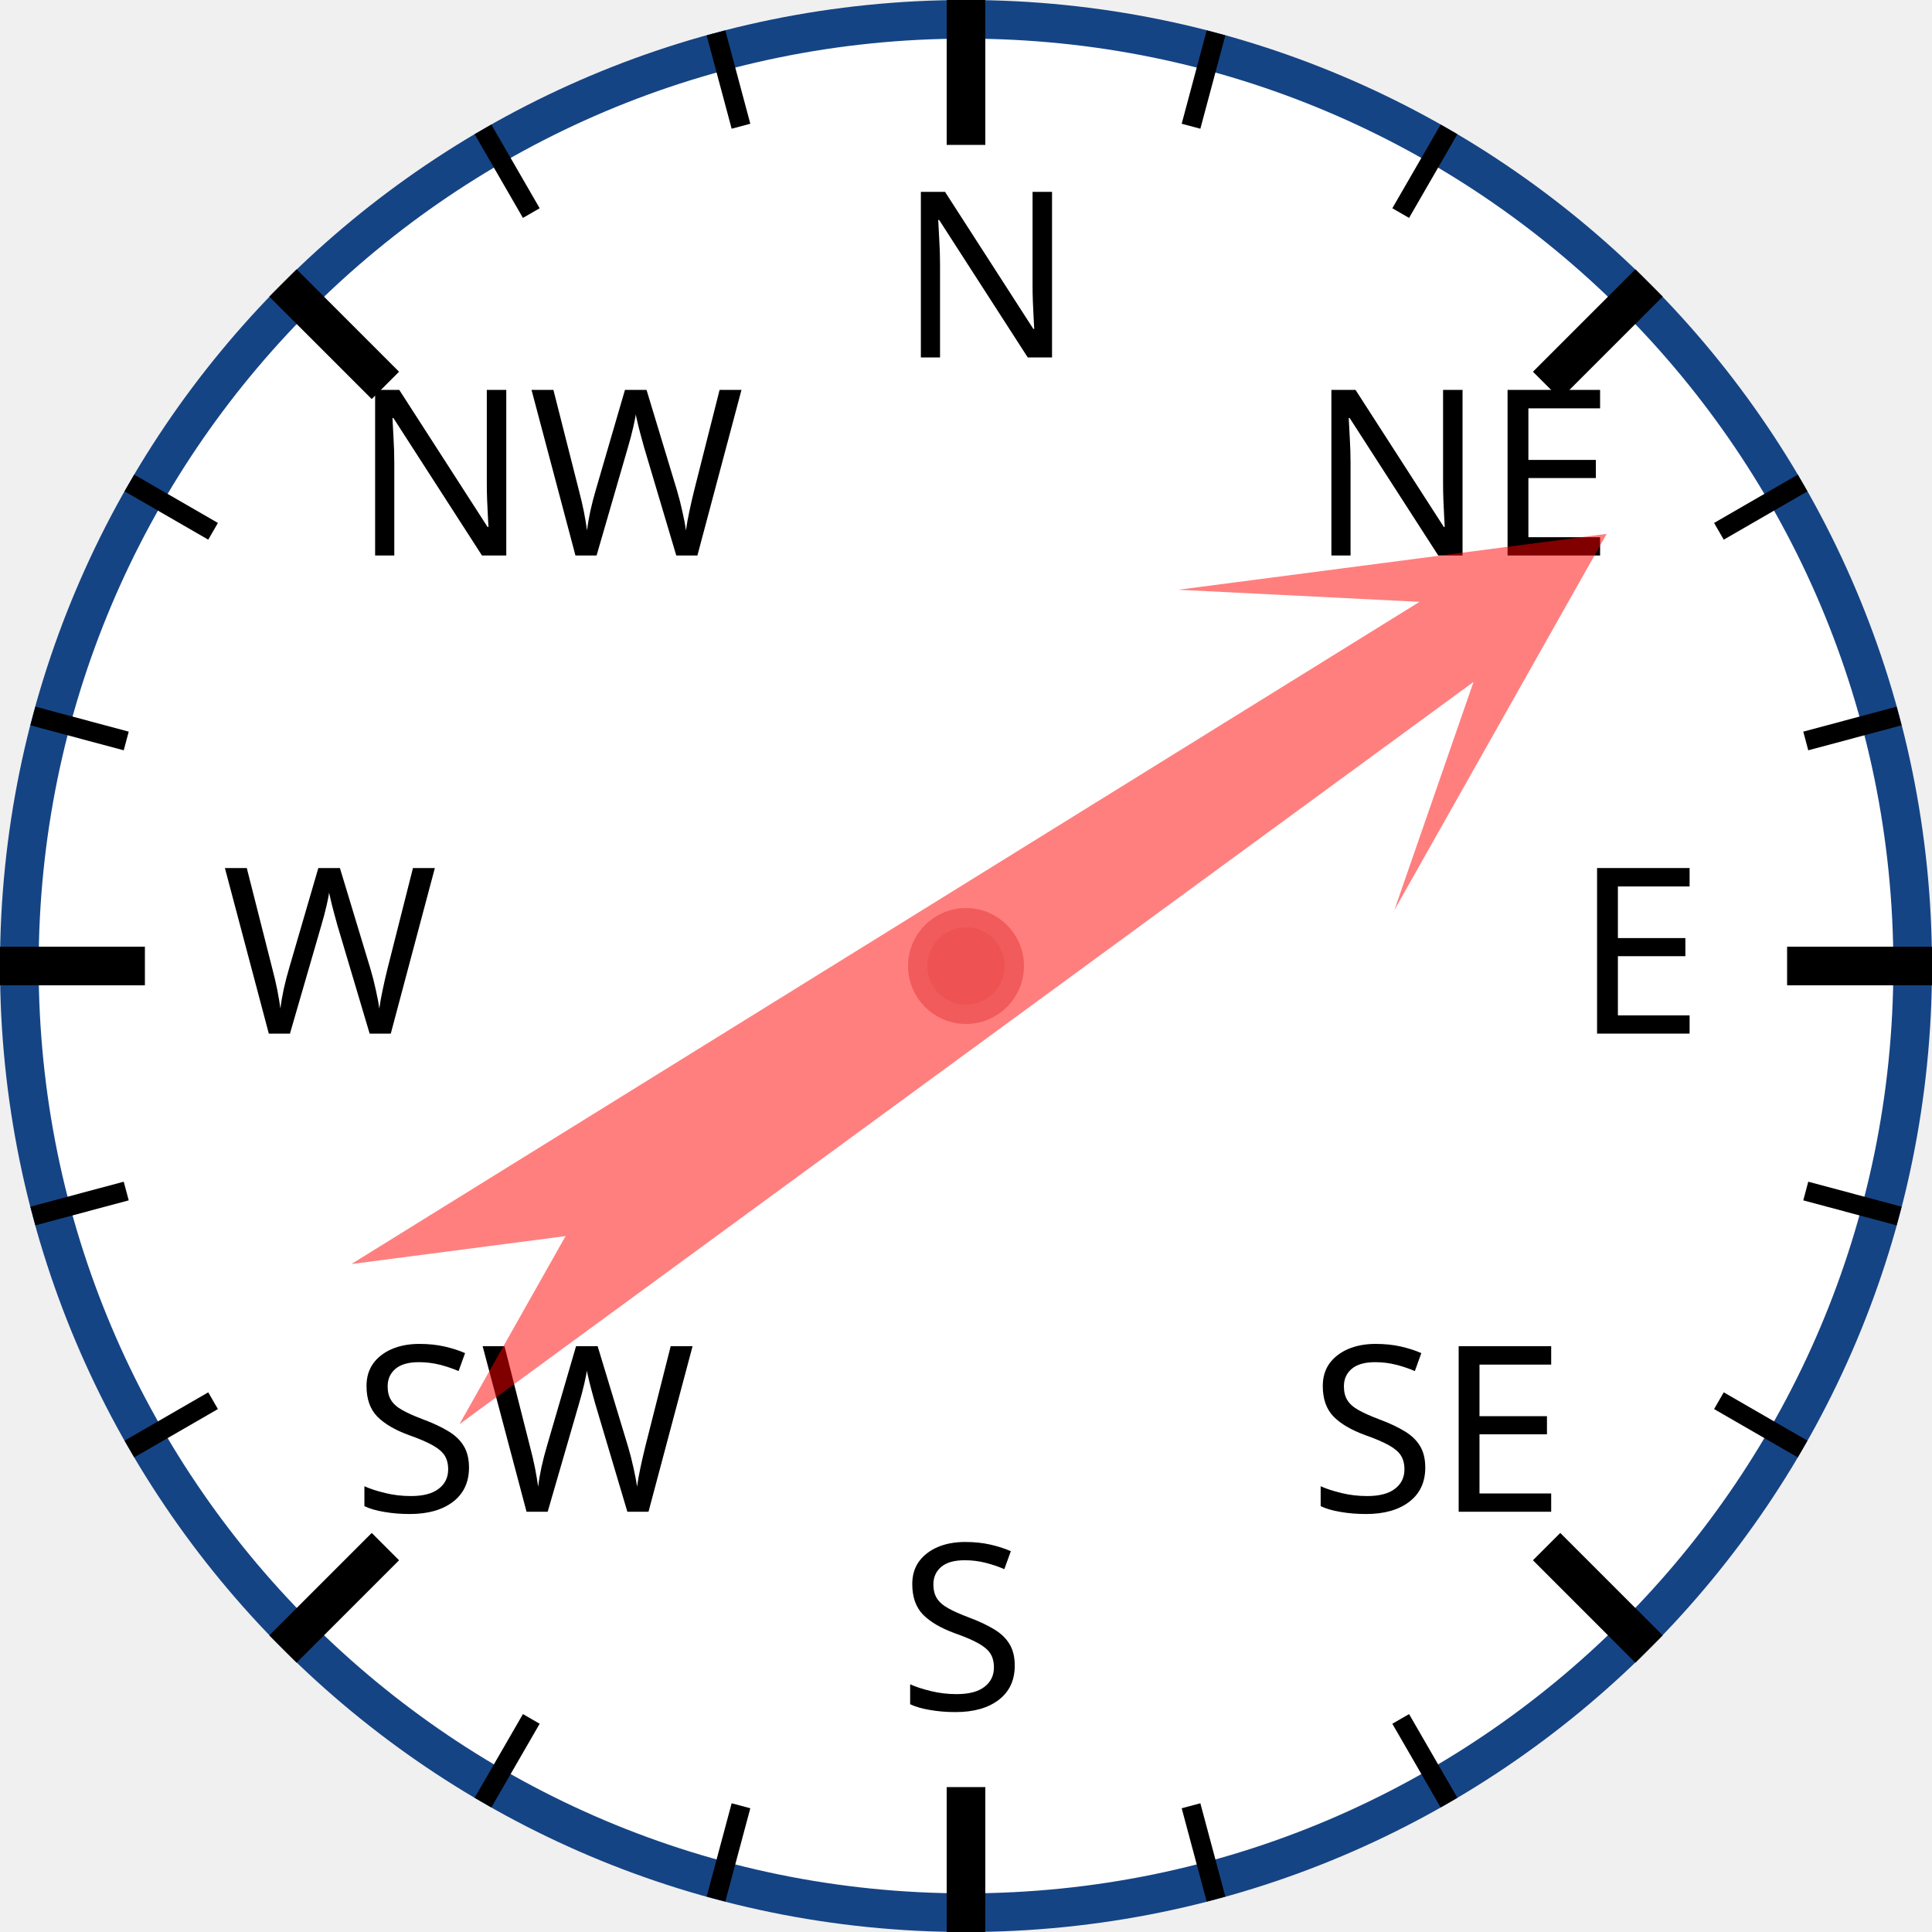
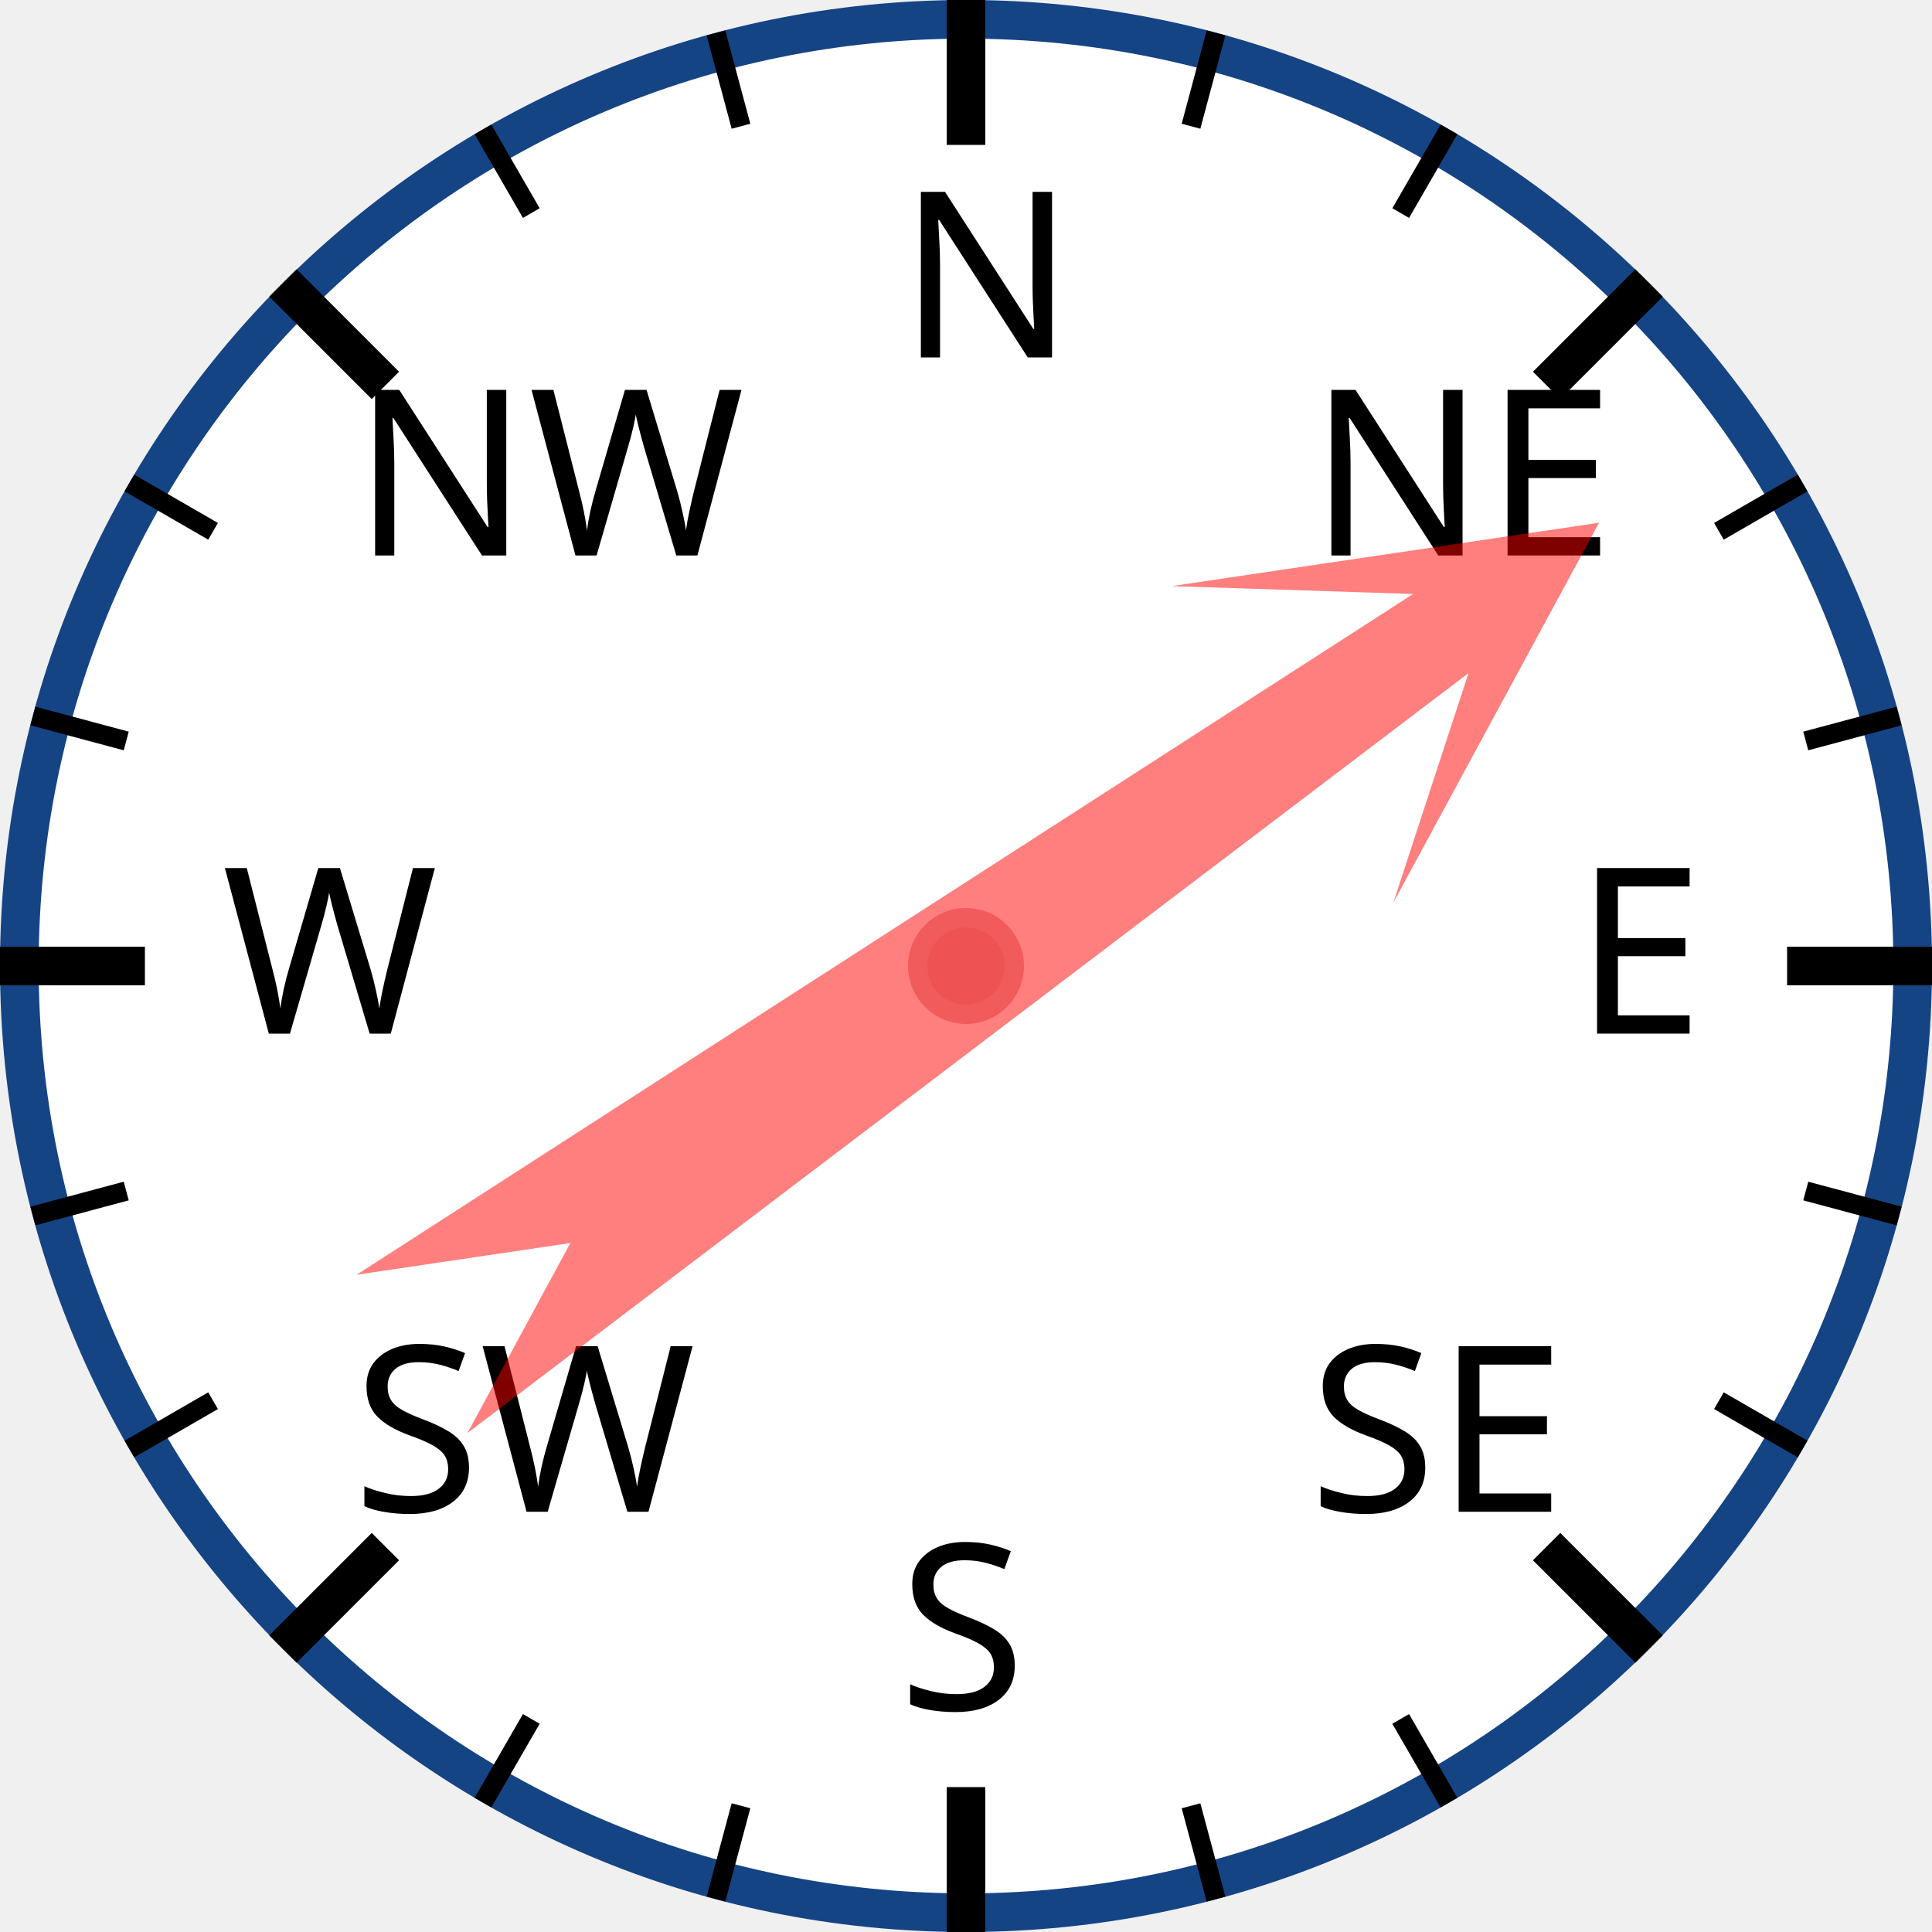
<svg xmlns="http://www.w3.org/2000/svg" width="120px" height="120px" viewBox="0 0 200 200">
  <circle cx="100" cy="100" r="98" style="fill: white; stroke: #154485; stroke-width: 4;" />
  <text x="93.0" y="37.0" style="font-family: sans-serif; font-size: 18pt;">N</text>
  <line x1="100.0" y1="0.0" x2="100.0" y2="15.0" style="stroke: black; stroke-width: 4;" />
  <line x1="74.118" y1="3.407" x2="76.706" y2="13.067" style="stroke: black; stroke-width: 2;" />
  <line x1="50" y1="13.397" x2="55" y2="22.058" style="stroke: black; stroke-width: 2;" />
  <text x="36.503" y="57.503" style="font-family: sans-serif; font-size: 18pt;">NW</text>
  <line x1="29.289" y1="29.289" x2="39.896" y2="39.896" style="stroke: black; stroke-width: 4;" />
  <line x1="13.397" y1="50" x2="22.058" y2="55" style="stroke: black; stroke-width: 2;" />
  <line x1="3.407" y1="74.118" x2="13.067" y2="76.706" style="stroke: black; stroke-width: 2;" />
  <text x="23.0" y="107.0" style="font-family: sans-serif; font-size: 18pt;">W</text>
  <line x1="0.0" y1="100.0" x2="15.0" y2="100.0" style="stroke: black; stroke-width: 4;" />
  <line x1="3.407" y1="125.882" x2="13.067" y2="123.294" style="stroke: black; stroke-width: 2;" />
  <line x1="13.397" y1="150" x2="22.058" y2="145" style="stroke: black; stroke-width: 2;" />
  <text x="36.503" y="156.497" style="font-family: sans-serif; font-size: 18pt;">SW</text>
  <line x1="29.289" y1="170.711" x2="39.896" y2="160.104" style="stroke: black; stroke-width: 4;" />
  <line x1="50" y1="186.603" x2="55" y2="177.942" style="stroke: black; stroke-width: 2;" />
  <line x1="74.118" y1="196.593" x2="76.706" y2="186.933" style="stroke: black; stroke-width: 2;" />
  <text x="93" y="177.0" style="font-family: sans-serif; font-size: 18pt;">S</text>
  <line x1="100" y1="200.0" x2="100" y2="185.0" style="stroke: black; stroke-width: 4;" />
  <line x1="125.882" y1="196.593" x2="123.294" y2="186.933" style="stroke: black; stroke-width: 2;" />
  <line x1="150.0" y1="186.603" x2="145.0" y2="177.942" style="stroke: black; stroke-width: 2;" />
  <text x="135.497" y="156.497" style="font-family: sans-serif; font-size: 18pt;">SE</text>
  <line x1="170.711" y1="170.711" x2="160.104" y2="160.104" style="stroke: black; stroke-width: 4;" />
  <line x1="186.603" y1="150" x2="177.942" y2="145" style="stroke: black; stroke-width: 2;" />
  <line x1="196.593" y1="125.882" x2="186.933" y2="123.294" style="stroke: black; stroke-width: 2;" />
  <text x="163.0" y="107" style="font-family: sans-serif; font-size: 18pt;">E</text>
  <line x1="200.0" y1="100" x2="185.0" y2="100" style="stroke: black; stroke-width: 4;" />
  <line x1="196.593" y1="74.118" x2="186.933" y2="76.706" style="stroke: black; stroke-width: 2;" />
  <line x1="186.603" y1="50" x2="177.942" y2="55" style="stroke: black; stroke-width: 2;" />
  <text x="135.497" y="57.503" style="font-family: sans-serif; font-size: 18pt;">NE</text>
  <line x1="170.711" y1="29.289" x2="160.104" y2="39.896" style="stroke: black; stroke-width: 4;" />
  <line x1="150" y1="13.397" x2="145" y2="22.058" style="stroke: black; stroke-width: 2;" />
  <line x1="125.882" y1="3.407" x2="123.294" y2="13.067" style="stroke: black; stroke-width: 2;" />
-   <polygon points="100 20 120 60 105 40 110 170 100 150 90 170 95 40 80 60" style="fill: red; fill-opacity: 0.5;" transform="rotate(56,100,100)" />
+   <polygon points="100 20 120 60 105 40 110 170 100 150 90 170 95 40 80 60" style="fill: red; fill-opacity: 0.5;" transform="rotate(55,100,100)" />
  <circle cx="100" cy="100" r="5" style="fill: #EE5252; stroke: #F25B5B; stroke-width: 2;" />
</svg>
